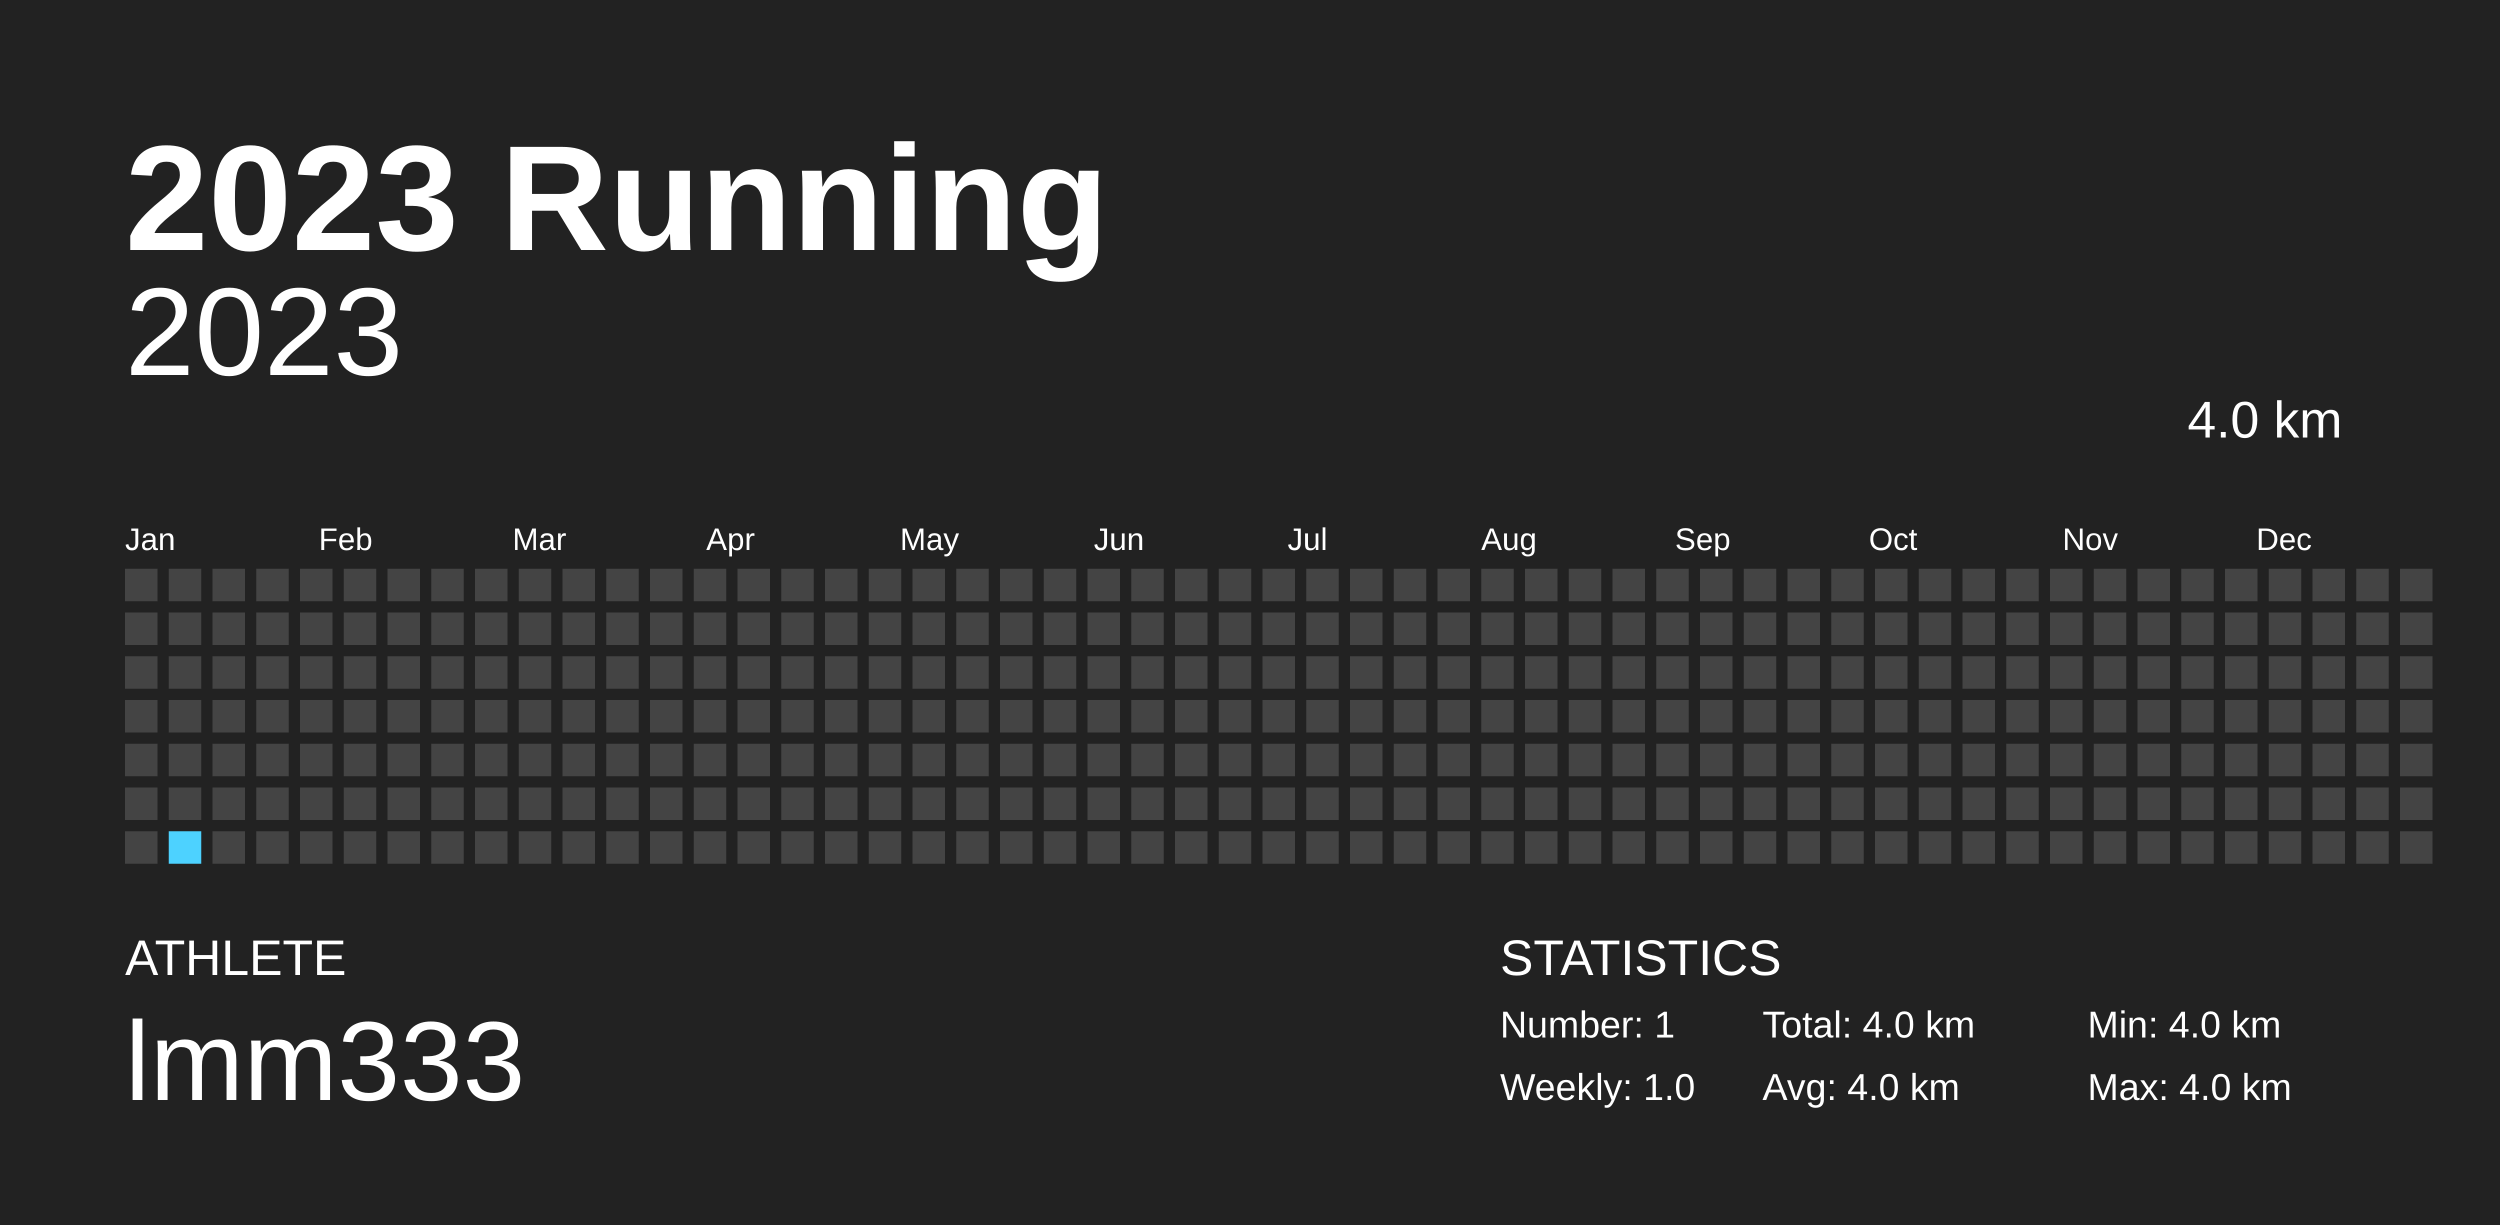
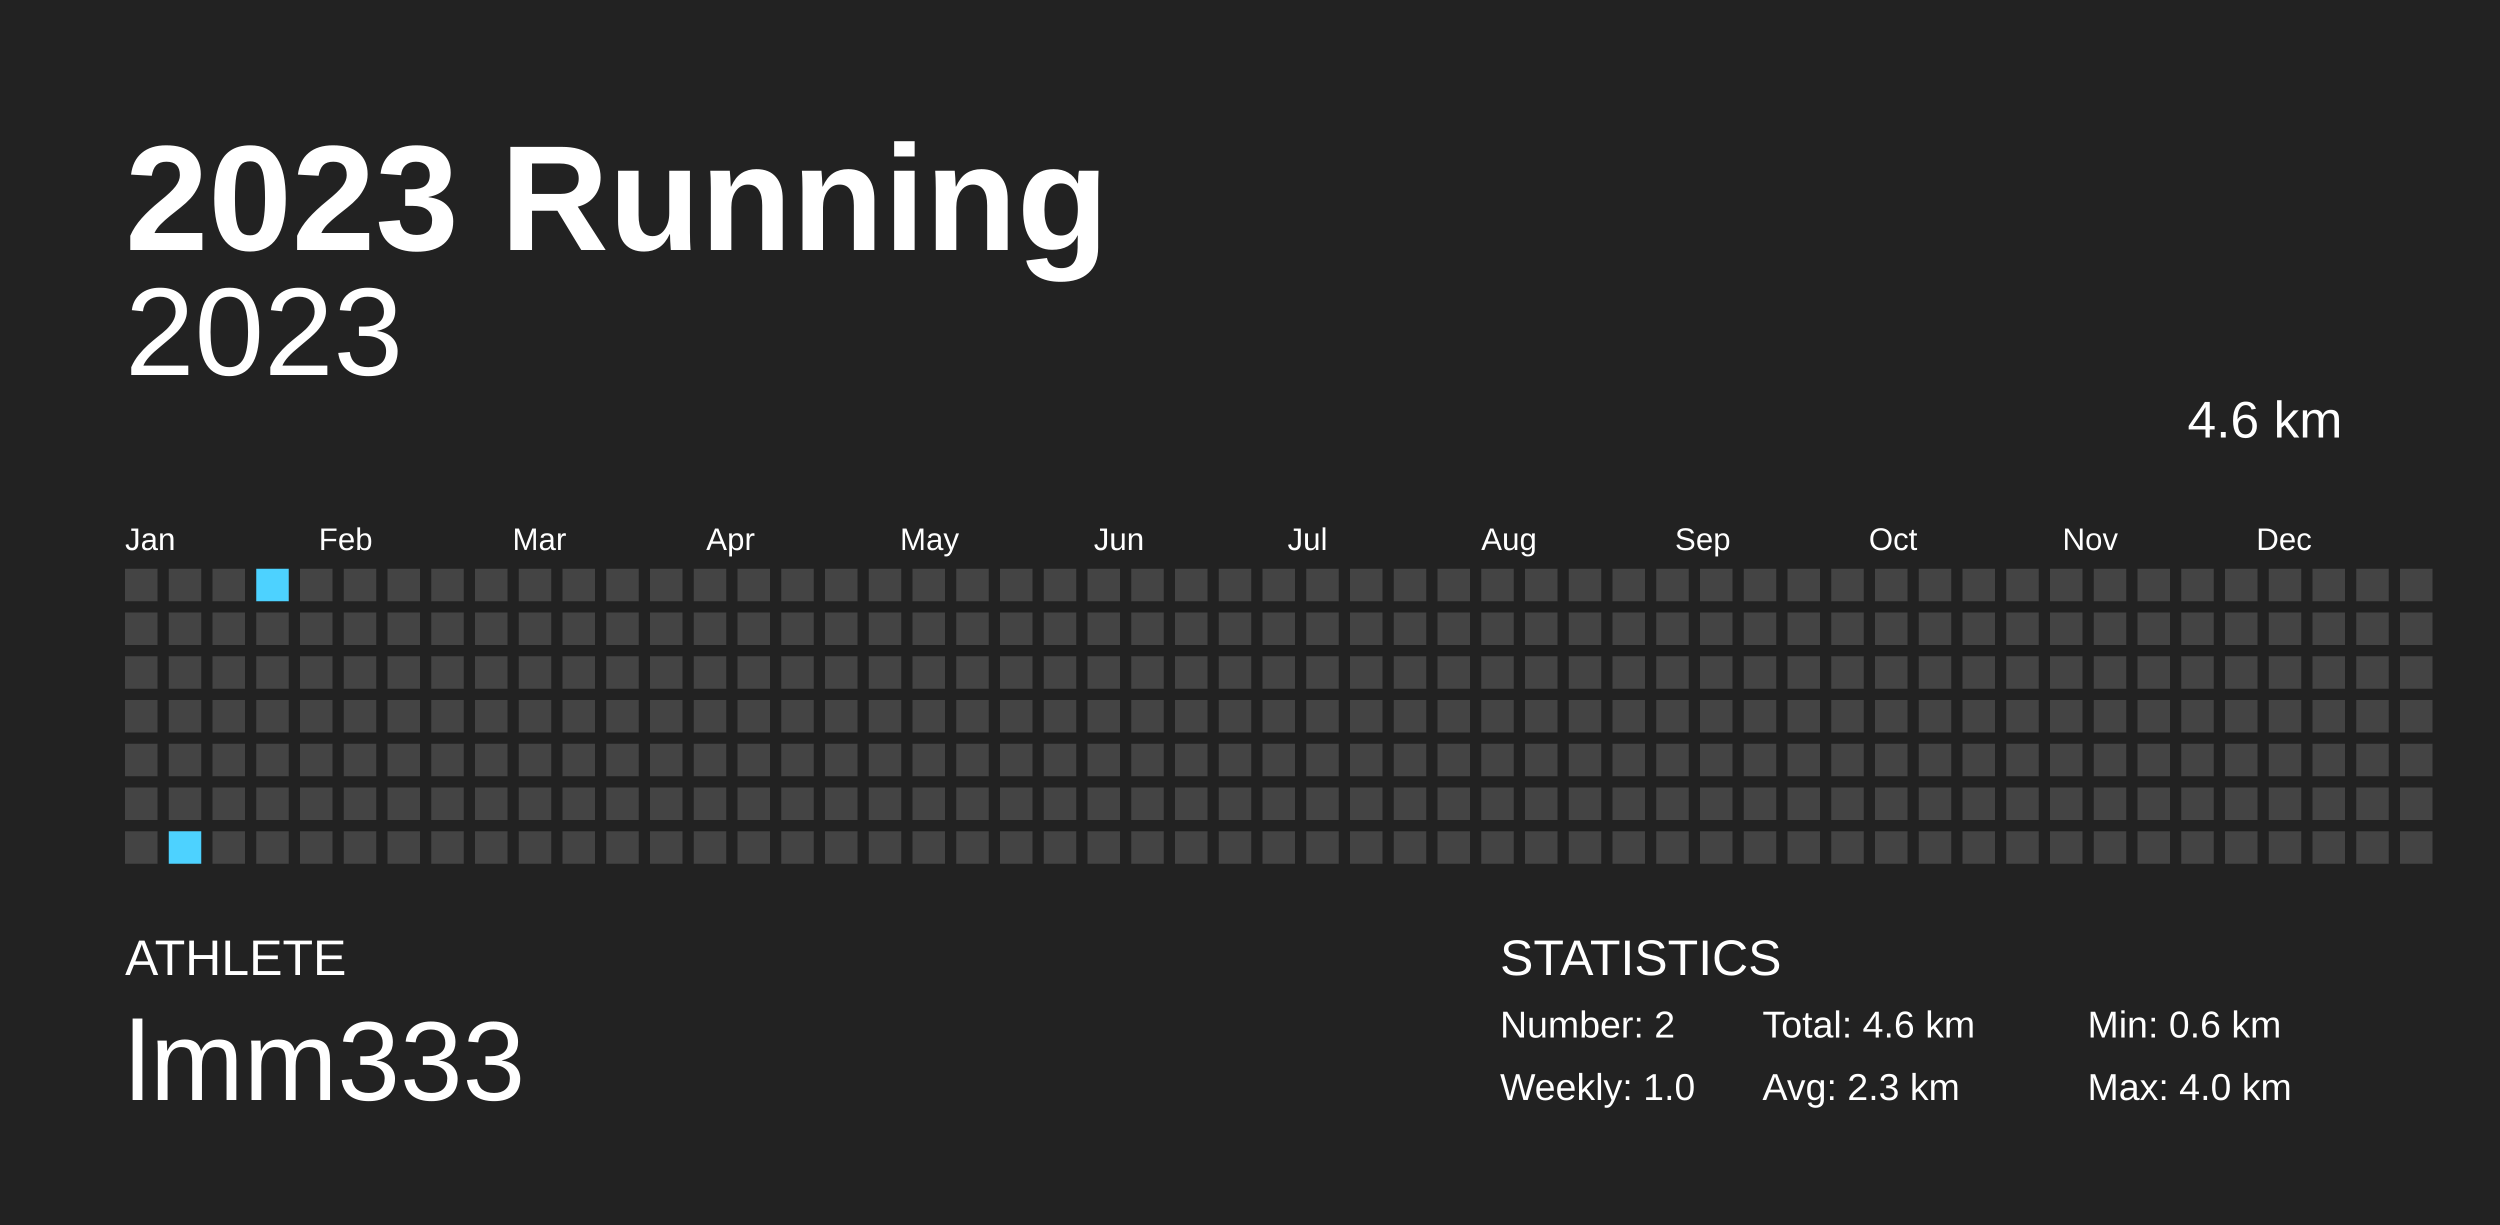
<svg xmlns="http://www.w3.org/2000/svg" baseProfile="full" height="98mm" version="1.1" viewBox="0,0,200,98" width="200mm">
  <defs />
  <rect fill="#222222" height="98" width="200" x="0" y="0" />
  <text fill="#FFFFFF" style="font-size:12px; font-family:Arial; font-weight:bold;" x="10" y="20">2023 Running</text>
  <text fill="#FFFFFF" style="font-size:4px; font-family:Arial" x="10" y="78">ATHLETE</text>
  <text fill="#FFFFFF" style="font-size:9px; font-family:Arial" x="10" y="88">lmm333</text>
  <text fill="#FFFFFF" style="font-size:4px; font-family:Arial" x="120" y="78">STATISTICS</text>
-   <text fill="#FFFFFF" style="font-size:3px; font-family:Arial" x="120" y="83">Number: 1</text>
+   <text fill="#FFFFFF" style="font-size:3px; font-family:Arial" x="120" y="83">Number: 2</text>
  <text fill="#FFFFFF" style="font-size:3px; font-family:Arial" x="120" y="88">Weekly: 1.0</text>
-   <text fill="#FFFFFF" style="font-size:3px; font-family:Arial" x="141" y="83">Total: 4.0 km</text>
-   <text fill="#FFFFFF" style="font-size:3px; font-family:Arial" x="141" y="88">Avg: 4.0 km</text>
-   <text fill="#FFFFFF" style="font-size:3px; font-family:Arial" x="167" y="83">Min: 4.0 km</text>
+   <text fill="#FFFFFF" style="font-size:3px; font-family:Arial" x="141" y="83">Total: 4.6 km</text>
+   <text fill="#FFFFFF" style="font-size:3px; font-family:Arial" x="141" y="88">Avg: 2.3 km</text>
+   <text fill="#FFFFFF" style="font-size:3px; font-family:Arial" x="167" y="83">Min: 0.6 km</text>
  <text fill="#FFFFFF" style="font-size:3px; font-family:Arial" x="167" y="88">Max: 4.0 km</text>
  <text alignment-baseline="hanging" fill="#FFFFFF" style="font-size:10.0px; font-family:Arial;" x="10" y="30">2023</text>
-   <text alignment-baseline="hanging" fill="#FFFFFF" style="font-size:4.125px; font-family:Arial;" x="175" y="35">4.0 km</text>
+   <text alignment-baseline="hanging" fill="#FFFFFF" style="font-size:4.125px; font-family:Arial;" x="175" y="35">4.6 km</text>
  <text fill="#FFFFFF" style="font-size:2.5px; font-family:Arial" x="10.0" y="44">Jan</text>
  <text fill="#FFFFFF" style="font-size:2.5px; font-family:Arial" x="25.5" y="44">Feb</text>
  <text fill="#FFFFFF" style="font-size:2.5px; font-family:Arial" x="41.0" y="44">Mar</text>
  <text fill="#FFFFFF" style="font-size:2.5px; font-family:Arial" x="56.5" y="44">Apr</text>
  <text fill="#FFFFFF" style="font-size:2.5px; font-family:Arial" x="72.0" y="44">May</text>
  <text fill="#FFFFFF" style="font-size:2.5px; font-family:Arial" x="87.5" y="44">Jun</text>
  <text fill="#FFFFFF" style="font-size:2.5px; font-family:Arial" x="103.0" y="44">Jul</text>
  <text fill="#FFFFFF" style="font-size:2.5px; font-family:Arial" x="118.5" y="44">Aug</text>
  <text fill="#FFFFFF" style="font-size:2.5px; font-family:Arial" x="134.0" y="44">Sep</text>
  <text fill="#FFFFFF" style="font-size:2.5px; font-family:Arial" x="149.5" y="44">Oct</text>
  <text fill="#FFFFFF" style="font-size:2.5px; font-family:Arial" x="165.0" y="44">Nov</text>
  <text fill="#FFFFFF" style="font-size:2.5px; font-family:Arial" x="180.5" y="44">Dec</text>
  <rect fill="#444444" height="2.6" width="2.6" x="10.0" y="45.5" />
  <rect fill="#444444" height="2.6" width="2.6" x="10.0" y="49.0" />
  <rect fill="#444444" height="2.6" width="2.6" x="10.0" y="52.5" />
  <rect fill="#444444" height="2.6" width="2.6" x="10.0" y="56.0" />
  <rect fill="#444444" height="2.6" width="2.6" x="10.0" y="59.5" />
  <rect fill="#444444" height="2.6" width="2.6" x="10.0" y="63.0" />
  <rect fill="#444444" height="2.6" width="2.6" x="10.0" y="66.5" />
  <rect fill="#444444" height="2.6" width="2.6" x="13.5" y="45.5" />
  <rect fill="#444444" height="2.6" width="2.6" x="13.5" y="49.0" />
  <rect fill="#444444" height="2.6" width="2.6" x="13.5" y="52.5" />
  <rect fill="#444444" height="2.6" width="2.6" x="13.5" y="56.0" />
  <rect fill="#444444" height="2.6" width="2.6" x="13.5" y="59.5" />
  <rect fill="#444444" height="2.6" width="2.6" x="13.5" y="63.0" />
-   <rect fill="#4DD2FF" height="2.6" width="2.6" x="13.5" y="66.5" />
+   <rect fill="#4dd2ff" height="2.6" width="2.6" x="13.5" y="66.5" />
  <rect fill="#444444" height="2.6" width="2.6" x="17.0" y="45.5" />
  <rect fill="#444444" height="2.6" width="2.6" x="17.0" y="49.0" />
  <rect fill="#444444" height="2.6" width="2.6" x="17.0" y="52.5" />
  <rect fill="#444444" height="2.6" width="2.6" x="17.0" y="56.0" />
  <rect fill="#444444" height="2.6" width="2.6" x="17.0" y="59.5" />
  <rect fill="#444444" height="2.6" width="2.6" x="17.0" y="63.0" />
  <rect fill="#444444" height="2.6" width="2.6" x="17.0" y="66.5" />
-   <rect fill="#444444" height="2.6" width="2.6" x="20.5" y="45.5" />
+   <rect fill="#4dd2ff" height="2.6" width="2.6" x="20.5" y="45.5" />
  <rect fill="#444444" height="2.6" width="2.6" x="20.5" y="49.0" />
  <rect fill="#444444" height="2.6" width="2.6" x="20.5" y="52.5" />
  <rect fill="#444444" height="2.6" width="2.6" x="20.5" y="56.0" />
  <rect fill="#444444" height="2.6" width="2.6" x="20.5" y="59.5" />
  <rect fill="#444444" height="2.6" width="2.6" x="20.5" y="63.0" />
  <rect fill="#444444" height="2.6" width="2.6" x="20.5" y="66.5" />
  <rect fill="#444444" height="2.6" width="2.6" x="24.0" y="45.5" />
  <rect fill="#444444" height="2.6" width="2.6" x="24.0" y="49.0" />
  <rect fill="#444444" height="2.6" width="2.6" x="24.0" y="52.5" />
  <rect fill="#444444" height="2.6" width="2.6" x="24.0" y="56.0" />
  <rect fill="#444444" height="2.6" width="2.6" x="24.0" y="59.5" />
  <rect fill="#444444" height="2.6" width="2.6" x="24.0" y="63.0" />
  <rect fill="#444444" height="2.6" width="2.6" x="24.0" y="66.5" />
  <rect fill="#444444" height="2.6" width="2.6" x="27.5" y="45.5" />
  <rect fill="#444444" height="2.6" width="2.6" x="27.5" y="49.0" />
  <rect fill="#444444" height="2.6" width="2.6" x="27.5" y="52.5" />
  <rect fill="#444444" height="2.6" width="2.6" x="27.5" y="56.0" />
  <rect fill="#444444" height="2.6" width="2.6" x="27.5" y="59.5" />
  <rect fill="#444444" height="2.6" width="2.6" x="27.5" y="63.0" />
  <rect fill="#444444" height="2.6" width="2.6" x="27.5" y="66.5" />
  <rect fill="#444444" height="2.6" width="2.6" x="31.0" y="45.5" />
  <rect fill="#444444" height="2.6" width="2.6" x="31.0" y="49.0" />
  <rect fill="#444444" height="2.6" width="2.6" x="31.0" y="52.5" />
  <rect fill="#444444" height="2.6" width="2.6" x="31.0" y="56.0" />
  <rect fill="#444444" height="2.6" width="2.6" x="31.0" y="59.5" />
  <rect fill="#444444" height="2.6" width="2.6" x="31.0" y="63.0" />
  <rect fill="#444444" height="2.6" width="2.6" x="31.0" y="66.5" />
  <rect fill="#444444" height="2.6" width="2.6" x="34.5" y="45.5" />
  <rect fill="#444444" height="2.6" width="2.6" x="34.5" y="49.0" />
  <rect fill="#444444" height="2.6" width="2.6" x="34.5" y="52.5" />
  <rect fill="#444444" height="2.6" width="2.6" x="34.5" y="56.0" />
  <rect fill="#444444" height="2.6" width="2.6" x="34.5" y="59.5" />
  <rect fill="#444444" height="2.6" width="2.6" x="34.5" y="63.0" />
  <rect fill="#444444" height="2.6" width="2.6" x="34.5" y="66.5" />
  <rect fill="#444444" height="2.6" width="2.6" x="38.0" y="45.5" />
  <rect fill="#444444" height="2.6" width="2.6" x="38.0" y="49.0" />
  <rect fill="#444444" height="2.6" width="2.6" x="38.0" y="52.5" />
  <rect fill="#444444" height="2.6" width="2.6" x="38.0" y="56.0" />
  <rect fill="#444444" height="2.6" width="2.6" x="38.0" y="59.5" />
  <rect fill="#444444" height="2.6" width="2.6" x="38.0" y="63.0" />
  <rect fill="#444444" height="2.6" width="2.6" x="38.0" y="66.5" />
  <rect fill="#444444" height="2.6" width="2.6" x="41.5" y="45.5" />
  <rect fill="#444444" height="2.6" width="2.6" x="41.5" y="49.0" />
  <rect fill="#444444" height="2.6" width="2.6" x="41.5" y="52.5" />
  <rect fill="#444444" height="2.6" width="2.6" x="41.5" y="56.0" />
  <rect fill="#444444" height="2.6" width="2.6" x="41.5" y="59.5" />
  <rect fill="#444444" height="2.6" width="2.6" x="41.5" y="63.0" />
  <rect fill="#444444" height="2.6" width="2.6" x="41.5" y="66.5" />
  <rect fill="#444444" height="2.6" width="2.6" x="45.0" y="45.5" />
  <rect fill="#444444" height="2.6" width="2.6" x="45.0" y="49.0" />
  <rect fill="#444444" height="2.6" width="2.6" x="45.0" y="52.5" />
  <rect fill="#444444" height="2.6" width="2.6" x="45.0" y="56.0" />
  <rect fill="#444444" height="2.6" width="2.6" x="45.0" y="59.5" />
  <rect fill="#444444" height="2.6" width="2.6" x="45.0" y="63.0" />
  <rect fill="#444444" height="2.6" width="2.6" x="45.0" y="66.5" />
  <rect fill="#444444" height="2.6" width="2.6" x="48.5" y="45.5" />
  <rect fill="#444444" height="2.6" width="2.6" x="48.5" y="49.0" />
  <rect fill="#444444" height="2.6" width="2.6" x="48.5" y="52.5" />
  <rect fill="#444444" height="2.6" width="2.6" x="48.5" y="56.0" />
  <rect fill="#444444" height="2.6" width="2.6" x="48.5" y="59.5" />
  <rect fill="#444444" height="2.6" width="2.6" x="48.5" y="63.0" />
  <rect fill="#444444" height="2.6" width="2.6" x="48.5" y="66.5" />
  <rect fill="#444444" height="2.6" width="2.6" x="52.0" y="45.5" />
  <rect fill="#444444" height="2.6" width="2.6" x="52.0" y="49.0" />
  <rect fill="#444444" height="2.6" width="2.6" x="52.0" y="52.5" />
  <rect fill="#444444" height="2.6" width="2.6" x="52.0" y="56.0" />
  <rect fill="#444444" height="2.6" width="2.6" x="52.0" y="59.5" />
  <rect fill="#444444" height="2.6" width="2.6" x="52.0" y="63.0" />
  <rect fill="#444444" height="2.6" width="2.6" x="52.0" y="66.5" />
  <rect fill="#444444" height="2.6" width="2.6" x="55.5" y="45.5" />
  <rect fill="#444444" height="2.6" width="2.6" x="55.5" y="49.0" />
  <rect fill="#444444" height="2.6" width="2.6" x="55.5" y="52.5" />
  <rect fill="#444444" height="2.6" width="2.6" x="55.5" y="56.0" />
  <rect fill="#444444" height="2.6" width="2.6" x="55.5" y="59.5" />
  <rect fill="#444444" height="2.6" width="2.6" x="55.5" y="63.0" />
  <rect fill="#444444" height="2.6" width="2.6" x="55.5" y="66.5" />
  <rect fill="#444444" height="2.6" width="2.6" x="59.0" y="45.5" />
  <rect fill="#444444" height="2.6" width="2.6" x="59.0" y="49.0" />
  <rect fill="#444444" height="2.6" width="2.6" x="59.0" y="52.5" />
  <rect fill="#444444" height="2.6" width="2.6" x="59.0" y="56.0" />
  <rect fill="#444444" height="2.6" width="2.6" x="59.0" y="59.5" />
  <rect fill="#444444" height="2.6" width="2.6" x="59.0" y="63.0" />
  <rect fill="#444444" height="2.6" width="2.6" x="59.0" y="66.5" />
  <rect fill="#444444" height="2.6" width="2.6" x="62.5" y="45.5" />
  <rect fill="#444444" height="2.6" width="2.6" x="62.5" y="49.0" />
  <rect fill="#444444" height="2.6" width="2.6" x="62.5" y="52.5" />
  <rect fill="#444444" height="2.6" width="2.6" x="62.5" y="56.0" />
  <rect fill="#444444" height="2.6" width="2.6" x="62.5" y="59.5" />
  <rect fill="#444444" height="2.6" width="2.6" x="62.5" y="63.0" />
  <rect fill="#444444" height="2.6" width="2.6" x="62.5" y="66.5" />
  <rect fill="#444444" height="2.6" width="2.6" x="66.0" y="45.5" />
  <rect fill="#444444" height="2.6" width="2.6" x="66.0" y="49.0" />
  <rect fill="#444444" height="2.6" width="2.6" x="66.0" y="52.5" />
  <rect fill="#444444" height="2.6" width="2.6" x="66.0" y="56.0" />
  <rect fill="#444444" height="2.6" width="2.6" x="66.0" y="59.5" />
  <rect fill="#444444" height="2.6" width="2.6" x="66.0" y="63.0" />
  <rect fill="#444444" height="2.6" width="2.6" x="66.0" y="66.5" />
  <rect fill="#444444" height="2.6" width="2.6" x="69.5" y="45.5" />
  <rect fill="#444444" height="2.6" width="2.6" x="69.5" y="49.0" />
  <rect fill="#444444" height="2.6" width="2.6" x="69.5" y="52.5" />
  <rect fill="#444444" height="2.6" width="2.6" x="69.5" y="56.0" />
  <rect fill="#444444" height="2.6" width="2.6" x="69.5" y="59.5" />
  <rect fill="#444444" height="2.6" width="2.6" x="69.5" y="63.0" />
  <rect fill="#444444" height="2.6" width="2.6" x="69.5" y="66.5" />
  <rect fill="#444444" height="2.6" width="2.6" x="73.0" y="45.5" />
  <rect fill="#444444" height="2.6" width="2.6" x="73.0" y="49.0" />
  <rect fill="#444444" height="2.6" width="2.6" x="73.0" y="52.5" />
  <rect fill="#444444" height="2.6" width="2.6" x="73.0" y="56.0" />
  <rect fill="#444444" height="2.6" width="2.6" x="73.0" y="59.5" />
  <rect fill="#444444" height="2.6" width="2.6" x="73.0" y="63.0" />
  <rect fill="#444444" height="2.6" width="2.6" x="73.0" y="66.5" />
  <rect fill="#444444" height="2.6" width="2.6" x="76.5" y="45.5" />
  <rect fill="#444444" height="2.6" width="2.6" x="76.5" y="49.0" />
  <rect fill="#444444" height="2.6" width="2.6" x="76.5" y="52.5" />
  <rect fill="#444444" height="2.6" width="2.6" x="76.5" y="56.0" />
  <rect fill="#444444" height="2.6" width="2.6" x="76.5" y="59.5" />
  <rect fill="#444444" height="2.6" width="2.6" x="76.5" y="63.0" />
  <rect fill="#444444" height="2.6" width="2.6" x="76.5" y="66.5" />
  <rect fill="#444444" height="2.6" width="2.6" x="80.0" y="45.5" />
  <rect fill="#444444" height="2.6" width="2.6" x="80.0" y="49.0" />
  <rect fill="#444444" height="2.6" width="2.6" x="80.0" y="52.5" />
  <rect fill="#444444" height="2.6" width="2.6" x="80.0" y="56.0" />
  <rect fill="#444444" height="2.6" width="2.6" x="80.0" y="59.5" />
  <rect fill="#444444" height="2.6" width="2.6" x="80.0" y="63.0" />
  <rect fill="#444444" height="2.6" width="2.6" x="80.0" y="66.5" />
  <rect fill="#444444" height="2.6" width="2.6" x="83.5" y="45.5" />
  <rect fill="#444444" height="2.6" width="2.6" x="83.5" y="49.0" />
  <rect fill="#444444" height="2.6" width="2.6" x="83.5" y="52.5" />
  <rect fill="#444444" height="2.6" width="2.6" x="83.5" y="56.0" />
  <rect fill="#444444" height="2.6" width="2.6" x="83.5" y="59.5" />
  <rect fill="#444444" height="2.6" width="2.6" x="83.5" y="63.0" />
  <rect fill="#444444" height="2.6" width="2.6" x="83.5" y="66.5" />
  <rect fill="#444444" height="2.6" width="2.6" x="87.0" y="45.5" />
  <rect fill="#444444" height="2.6" width="2.6" x="87.0" y="49.0" />
  <rect fill="#444444" height="2.6" width="2.6" x="87.0" y="52.5" />
  <rect fill="#444444" height="2.6" width="2.6" x="87.0" y="56.0" />
  <rect fill="#444444" height="2.6" width="2.6" x="87.0" y="59.5" />
  <rect fill="#444444" height="2.6" width="2.6" x="87.0" y="63.0" />
  <rect fill="#444444" height="2.6" width="2.6" x="87.0" y="66.5" />
  <rect fill="#444444" height="2.6" width="2.6" x="90.5" y="45.5" />
  <rect fill="#444444" height="2.6" width="2.6" x="90.5" y="49.0" />
  <rect fill="#444444" height="2.6" width="2.6" x="90.5" y="52.5" />
  <rect fill="#444444" height="2.6" width="2.6" x="90.5" y="56.0" />
  <rect fill="#444444" height="2.6" width="2.6" x="90.5" y="59.5" />
  <rect fill="#444444" height="2.6" width="2.6" x="90.5" y="63.0" />
  <rect fill="#444444" height="2.6" width="2.6" x="90.5" y="66.5" />
  <rect fill="#444444" height="2.6" width="2.6" x="94.0" y="45.5" />
  <rect fill="#444444" height="2.6" width="2.6" x="94.0" y="49.0" />
  <rect fill="#444444" height="2.6" width="2.6" x="94.0" y="52.5" />
  <rect fill="#444444" height="2.6" width="2.6" x="94.0" y="56.0" />
  <rect fill="#444444" height="2.6" width="2.6" x="94.0" y="59.5" />
  <rect fill="#444444" height="2.6" width="2.6" x="94.0" y="63.0" />
  <rect fill="#444444" height="2.6" width="2.6" x="94.0" y="66.5" />
  <rect fill="#444444" height="2.6" width="2.6" x="97.5" y="45.5" />
  <rect fill="#444444" height="2.6" width="2.6" x="97.5" y="49.0" />
  <rect fill="#444444" height="2.6" width="2.6" x="97.5" y="52.5" />
  <rect fill="#444444" height="2.6" width="2.6" x="97.5" y="56.0" />
  <rect fill="#444444" height="2.6" width="2.6" x="97.5" y="59.5" />
  <rect fill="#444444" height="2.6" width="2.6" x="97.5" y="63.0" />
  <rect fill="#444444" height="2.6" width="2.6" x="97.5" y="66.5" />
  <rect fill="#444444" height="2.6" width="2.6" x="101.0" y="45.5" />
  <rect fill="#444444" height="2.6" width="2.6" x="101.0" y="49.0" />
  <rect fill="#444444" height="2.6" width="2.6" x="101.0" y="52.5" />
  <rect fill="#444444" height="2.6" width="2.6" x="101.0" y="56.0" />
  <rect fill="#444444" height="2.6" width="2.6" x="101.0" y="59.5" />
  <rect fill="#444444" height="2.6" width="2.6" x="101.0" y="63.0" />
  <rect fill="#444444" height="2.6" width="2.6" x="101.0" y="66.5" />
  <rect fill="#444444" height="2.6" width="2.6" x="104.5" y="45.5" />
  <rect fill="#444444" height="2.6" width="2.6" x="104.5" y="49.0" />
  <rect fill="#444444" height="2.6" width="2.6" x="104.5" y="52.5" />
  <rect fill="#444444" height="2.6" width="2.6" x="104.5" y="56.0" />
  <rect fill="#444444" height="2.6" width="2.6" x="104.5" y="59.5" />
  <rect fill="#444444" height="2.6" width="2.6" x="104.5" y="63.0" />
  <rect fill="#444444" height="2.6" width="2.6" x="104.5" y="66.5" />
  <rect fill="#444444" height="2.6" width="2.6" x="108.0" y="45.5" />
  <rect fill="#444444" height="2.6" width="2.6" x="108.0" y="49.0" />
  <rect fill="#444444" height="2.6" width="2.6" x="108.0" y="52.5" />
  <rect fill="#444444" height="2.6" width="2.6" x="108.0" y="56.0" />
  <rect fill="#444444" height="2.6" width="2.6" x="108.0" y="59.5" />
  <rect fill="#444444" height="2.6" width="2.6" x="108.0" y="63.0" />
  <rect fill="#444444" height="2.6" width="2.6" x="108.0" y="66.5" />
  <rect fill="#444444" height="2.6" width="2.6" x="111.5" y="45.5" />
  <rect fill="#444444" height="2.6" width="2.6" x="111.5" y="49.0" />
  <rect fill="#444444" height="2.6" width="2.6" x="111.5" y="52.5" />
  <rect fill="#444444" height="2.6" width="2.6" x="111.5" y="56.0" />
  <rect fill="#444444" height="2.6" width="2.6" x="111.5" y="59.5" />
  <rect fill="#444444" height="2.6" width="2.6" x="111.5" y="63.0" />
  <rect fill="#444444" height="2.6" width="2.6" x="111.5" y="66.5" />
  <rect fill="#444444" height="2.6" width="2.6" x="115.0" y="45.5" />
  <rect fill="#444444" height="2.6" width="2.6" x="115.0" y="49.0" />
  <rect fill="#444444" height="2.6" width="2.6" x="115.0" y="52.5" />
  <rect fill="#444444" height="2.6" width="2.6" x="115.0" y="56.0" />
  <rect fill="#444444" height="2.6" width="2.6" x="115.0" y="59.5" />
  <rect fill="#444444" height="2.6" width="2.6" x="115.0" y="63.0" />
  <rect fill="#444444" height="2.6" width="2.6" x="115.0" y="66.5" />
  <rect fill="#444444" height="2.6" width="2.6" x="118.5" y="45.5" />
  <rect fill="#444444" height="2.6" width="2.6" x="118.5" y="49.0" />
  <rect fill="#444444" height="2.6" width="2.6" x="118.5" y="52.5" />
  <rect fill="#444444" height="2.6" width="2.6" x="118.5" y="56.0" />
  <rect fill="#444444" height="2.6" width="2.6" x="118.5" y="59.5" />
  <rect fill="#444444" height="2.6" width="2.6" x="118.5" y="63.0" />
  <rect fill="#444444" height="2.6" width="2.6" x="118.5" y="66.5" />
  <rect fill="#444444" height="2.6" width="2.6" x="122.0" y="45.5" />
  <rect fill="#444444" height="2.6" width="2.6" x="122.0" y="49.0" />
  <rect fill="#444444" height="2.6" width="2.6" x="122.0" y="52.5" />
  <rect fill="#444444" height="2.6" width="2.6" x="122.0" y="56.0" />
  <rect fill="#444444" height="2.6" width="2.6" x="122.0" y="59.5" />
  <rect fill="#444444" height="2.6" width="2.6" x="122.0" y="63.0" />
  <rect fill="#444444" height="2.6" width="2.6" x="122.0" y="66.5" />
  <rect fill="#444444" height="2.6" width="2.6" x="125.5" y="45.5" />
  <rect fill="#444444" height="2.6" width="2.6" x="125.5" y="49.0" />
  <rect fill="#444444" height="2.6" width="2.6" x="125.5" y="52.5" />
  <rect fill="#444444" height="2.6" width="2.6" x="125.5" y="56.0" />
  <rect fill="#444444" height="2.6" width="2.6" x="125.5" y="59.5" />
  <rect fill="#444444" height="2.6" width="2.6" x="125.5" y="63.0" />
  <rect fill="#444444" height="2.6" width="2.6" x="125.5" y="66.5" />
  <rect fill="#444444" height="2.6" width="2.6" x="129.0" y="45.5" />
  <rect fill="#444444" height="2.6" width="2.6" x="129.0" y="49.0" />
  <rect fill="#444444" height="2.6" width="2.6" x="129.0" y="52.5" />
  <rect fill="#444444" height="2.6" width="2.6" x="129.0" y="56.0" />
  <rect fill="#444444" height="2.6" width="2.6" x="129.0" y="59.5" />
  <rect fill="#444444" height="2.6" width="2.6" x="129.0" y="63.0" />
  <rect fill="#444444" height="2.6" width="2.6" x="129.0" y="66.5" />
  <rect fill="#444444" height="2.6" width="2.6" x="132.5" y="45.5" />
  <rect fill="#444444" height="2.6" width="2.6" x="132.5" y="49.0" />
  <rect fill="#444444" height="2.6" width="2.6" x="132.5" y="52.5" />
  <rect fill="#444444" height="2.6" width="2.6" x="132.5" y="56.0" />
  <rect fill="#444444" height="2.6" width="2.6" x="132.5" y="59.5" />
  <rect fill="#444444" height="2.6" width="2.6" x="132.5" y="63.0" />
  <rect fill="#444444" height="2.6" width="2.6" x="132.5" y="66.5" />
  <rect fill="#444444" height="2.6" width="2.6" x="136.0" y="45.5" />
  <rect fill="#444444" height="2.6" width="2.6" x="136.0" y="49.0" />
  <rect fill="#444444" height="2.6" width="2.6" x="136.0" y="52.5" />
  <rect fill="#444444" height="2.6" width="2.6" x="136.0" y="56.0" />
  <rect fill="#444444" height="2.6" width="2.6" x="136.0" y="59.5" />
  <rect fill="#444444" height="2.6" width="2.6" x="136.0" y="63.0" />
  <rect fill="#444444" height="2.6" width="2.6" x="136.0" y="66.5" />
  <rect fill="#444444" height="2.6" width="2.6" x="139.5" y="45.5" />
  <rect fill="#444444" height="2.6" width="2.6" x="139.5" y="49.0" />
  <rect fill="#444444" height="2.6" width="2.6" x="139.5" y="52.5" />
  <rect fill="#444444" height="2.6" width="2.6" x="139.5" y="56.0" />
  <rect fill="#444444" height="2.6" width="2.6" x="139.5" y="59.5" />
  <rect fill="#444444" height="2.6" width="2.6" x="139.5" y="63.0" />
  <rect fill="#444444" height="2.6" width="2.6" x="139.5" y="66.5" />
  <rect fill="#444444" height="2.6" width="2.6" x="143.0" y="45.5" />
  <rect fill="#444444" height="2.6" width="2.6" x="143.0" y="49.0" />
  <rect fill="#444444" height="2.6" width="2.6" x="143.0" y="52.5" />
  <rect fill="#444444" height="2.6" width="2.6" x="143.0" y="56.0" />
  <rect fill="#444444" height="2.6" width="2.6" x="143.0" y="59.5" />
  <rect fill="#444444" height="2.6" width="2.6" x="143.0" y="63.0" />
  <rect fill="#444444" height="2.6" width="2.6" x="143.0" y="66.5" />
  <rect fill="#444444" height="2.6" width="2.6" x="146.5" y="45.5" />
  <rect fill="#444444" height="2.6" width="2.6" x="146.5" y="49.0" />
  <rect fill="#444444" height="2.6" width="2.6" x="146.5" y="52.5" />
  <rect fill="#444444" height="2.6" width="2.6" x="146.5" y="56.0" />
  <rect fill="#444444" height="2.6" width="2.6" x="146.5" y="59.5" />
  <rect fill="#444444" height="2.6" width="2.6" x="146.5" y="63.0" />
  <rect fill="#444444" height="2.6" width="2.6" x="146.5" y="66.5" />
  <rect fill="#444444" height="2.6" width="2.6" x="150.0" y="45.5" />
  <rect fill="#444444" height="2.6" width="2.6" x="150.0" y="49.0" />
  <rect fill="#444444" height="2.6" width="2.6" x="150.0" y="52.5" />
  <rect fill="#444444" height="2.6" width="2.6" x="150.0" y="56.0" />
  <rect fill="#444444" height="2.6" width="2.6" x="150.0" y="59.5" />
  <rect fill="#444444" height="2.6" width="2.6" x="150.0" y="63.0" />
  <rect fill="#444444" height="2.6" width="2.6" x="150.0" y="66.5" />
  <rect fill="#444444" height="2.6" width="2.6" x="153.5" y="45.5" />
  <rect fill="#444444" height="2.6" width="2.6" x="153.5" y="49.0" />
  <rect fill="#444444" height="2.6" width="2.6" x="153.5" y="52.5" />
  <rect fill="#444444" height="2.6" width="2.6" x="153.5" y="56.0" />
  <rect fill="#444444" height="2.6" width="2.6" x="153.5" y="59.5" />
  <rect fill="#444444" height="2.6" width="2.6" x="153.5" y="63.0" />
  <rect fill="#444444" height="2.6" width="2.6" x="153.5" y="66.5" />
  <rect fill="#444444" height="2.6" width="2.6" x="157.0" y="45.5" />
  <rect fill="#444444" height="2.6" width="2.6" x="157.0" y="49.0" />
  <rect fill="#444444" height="2.6" width="2.6" x="157.0" y="52.5" />
  <rect fill="#444444" height="2.6" width="2.6" x="157.0" y="56.0" />
  <rect fill="#444444" height="2.6" width="2.6" x="157.0" y="59.5" />
  <rect fill="#444444" height="2.6" width="2.6" x="157.0" y="63.0" />
  <rect fill="#444444" height="2.6" width="2.6" x="157.0" y="66.5" />
  <rect fill="#444444" height="2.6" width="2.6" x="160.5" y="45.5" />
  <rect fill="#444444" height="2.6" width="2.6" x="160.5" y="49.0" />
  <rect fill="#444444" height="2.6" width="2.6" x="160.5" y="52.5" />
  <rect fill="#444444" height="2.6" width="2.6" x="160.5" y="56.0" />
  <rect fill="#444444" height="2.6" width="2.6" x="160.5" y="59.5" />
  <rect fill="#444444" height="2.6" width="2.6" x="160.5" y="63.0" />
  <rect fill="#444444" height="2.6" width="2.6" x="160.5" y="66.5" />
  <rect fill="#444444" height="2.6" width="2.6" x="164.0" y="45.5" />
  <rect fill="#444444" height="2.6" width="2.6" x="164.0" y="49.0" />
  <rect fill="#444444" height="2.6" width="2.6" x="164.0" y="52.5" />
  <rect fill="#444444" height="2.6" width="2.6" x="164.0" y="56.0" />
  <rect fill="#444444" height="2.6" width="2.6" x="164.0" y="59.5" />
  <rect fill="#444444" height="2.6" width="2.6" x="164.0" y="63.0" />
  <rect fill="#444444" height="2.6" width="2.6" x="164.0" y="66.5" />
  <rect fill="#444444" height="2.6" width="2.6" x="167.5" y="45.5" />
  <rect fill="#444444" height="2.6" width="2.6" x="167.5" y="49.0" />
  <rect fill="#444444" height="2.6" width="2.6" x="167.5" y="52.5" />
  <rect fill="#444444" height="2.6" width="2.6" x="167.5" y="56.0" />
  <rect fill="#444444" height="2.6" width="2.6" x="167.5" y="59.5" />
  <rect fill="#444444" height="2.6" width="2.6" x="167.5" y="63.0" />
  <rect fill="#444444" height="2.6" width="2.6" x="167.5" y="66.5" />
  <rect fill="#444444" height="2.6" width="2.6" x="171.0" y="45.5" />
  <rect fill="#444444" height="2.6" width="2.6" x="171.0" y="49.0" />
  <rect fill="#444444" height="2.6" width="2.6" x="171.0" y="52.5" />
  <rect fill="#444444" height="2.6" width="2.6" x="171.0" y="56.0" />
  <rect fill="#444444" height="2.6" width="2.6" x="171.0" y="59.5" />
  <rect fill="#444444" height="2.6" width="2.6" x="171.0" y="63.0" />
  <rect fill="#444444" height="2.6" width="2.6" x="171.0" y="66.5" />
  <rect fill="#444444" height="2.6" width="2.6" x="174.5" y="45.5" />
  <rect fill="#444444" height="2.6" width="2.6" x="174.5" y="49.0" />
  <rect fill="#444444" height="2.6" width="2.6" x="174.5" y="52.5" />
  <rect fill="#444444" height="2.6" width="2.6" x="174.5" y="56.0" />
  <rect fill="#444444" height="2.6" width="2.6" x="174.5" y="59.5" />
  <rect fill="#444444" height="2.6" width="2.6" x="174.5" y="63.0" />
  <rect fill="#444444" height="2.6" width="2.6" x="174.5" y="66.5" />
  <rect fill="#444444" height="2.6" width="2.6" x="178.0" y="45.5" />
  <rect fill="#444444" height="2.6" width="2.6" x="178.0" y="49.0" />
  <rect fill="#444444" height="2.6" width="2.6" x="178.0" y="52.5" />
  <rect fill="#444444" height="2.6" width="2.6" x="178.0" y="56.0" />
  <rect fill="#444444" height="2.6" width="2.6" x="178.0" y="59.5" />
  <rect fill="#444444" height="2.6" width="2.6" x="178.0" y="63.0" />
  <rect fill="#444444" height="2.6" width="2.6" x="178.0" y="66.5" />
  <rect fill="#444444" height="2.6" width="2.6" x="181.5" y="45.5" />
  <rect fill="#444444" height="2.6" width="2.6" x="181.5" y="49.0" />
  <rect fill="#444444" height="2.6" width="2.6" x="181.5" y="52.5" />
  <rect fill="#444444" height="2.6" width="2.6" x="181.5" y="56.0" />
  <rect fill="#444444" height="2.6" width="2.6" x="181.5" y="59.5" />
  <rect fill="#444444" height="2.6" width="2.6" x="181.5" y="63.0" />
  <rect fill="#444444" height="2.6" width="2.6" x="181.5" y="66.5" />
  <rect fill="#444444" height="2.6" width="2.6" x="185.0" y="45.5" />
  <rect fill="#444444" height="2.6" width="2.6" x="185.0" y="49.0" />
  <rect fill="#444444" height="2.6" width="2.6" x="185.0" y="52.5" />
  <rect fill="#444444" height="2.6" width="2.6" x="185.0" y="56.0" />
  <rect fill="#444444" height="2.6" width="2.6" x="185.0" y="59.5" />
  <rect fill="#444444" height="2.6" width="2.6" x="185.0" y="63.0" />
  <rect fill="#444444" height="2.6" width="2.6" x="185.0" y="66.5" />
  <rect fill="#444444" height="2.6" width="2.6" x="188.5" y="45.5" />
  <rect fill="#444444" height="2.6" width="2.6" x="188.5" y="49.0" />
  <rect fill="#444444" height="2.6" width="2.6" x="188.5" y="52.5" />
  <rect fill="#444444" height="2.6" width="2.6" x="188.5" y="56.0" />
  <rect fill="#444444" height="2.6" width="2.6" x="188.5" y="59.5" />
  <rect fill="#444444" height="2.6" width="2.6" x="188.5" y="63.0" />
  <rect fill="#444444" height="2.6" width="2.6" x="188.5" y="66.5" />
  <rect fill="#444444" height="2.6" width="2.6" x="192.0" y="45.5" />
  <rect fill="#444444" height="2.6" width="2.6" x="192.0" y="49.0" />
  <rect fill="#444444" height="2.6" width="2.6" x="192.0" y="52.5" />
  <rect fill="#444444" height="2.6" width="2.6" x="192.0" y="56.0" />
  <rect fill="#444444" height="2.6" width="2.6" x="192.0" y="59.5" />
  <rect fill="#444444" height="2.6" width="2.6" x="192.0" y="63.0" />
  <rect fill="#444444" height="2.6" width="2.6" x="192.0" y="66.5" />
</svg>
